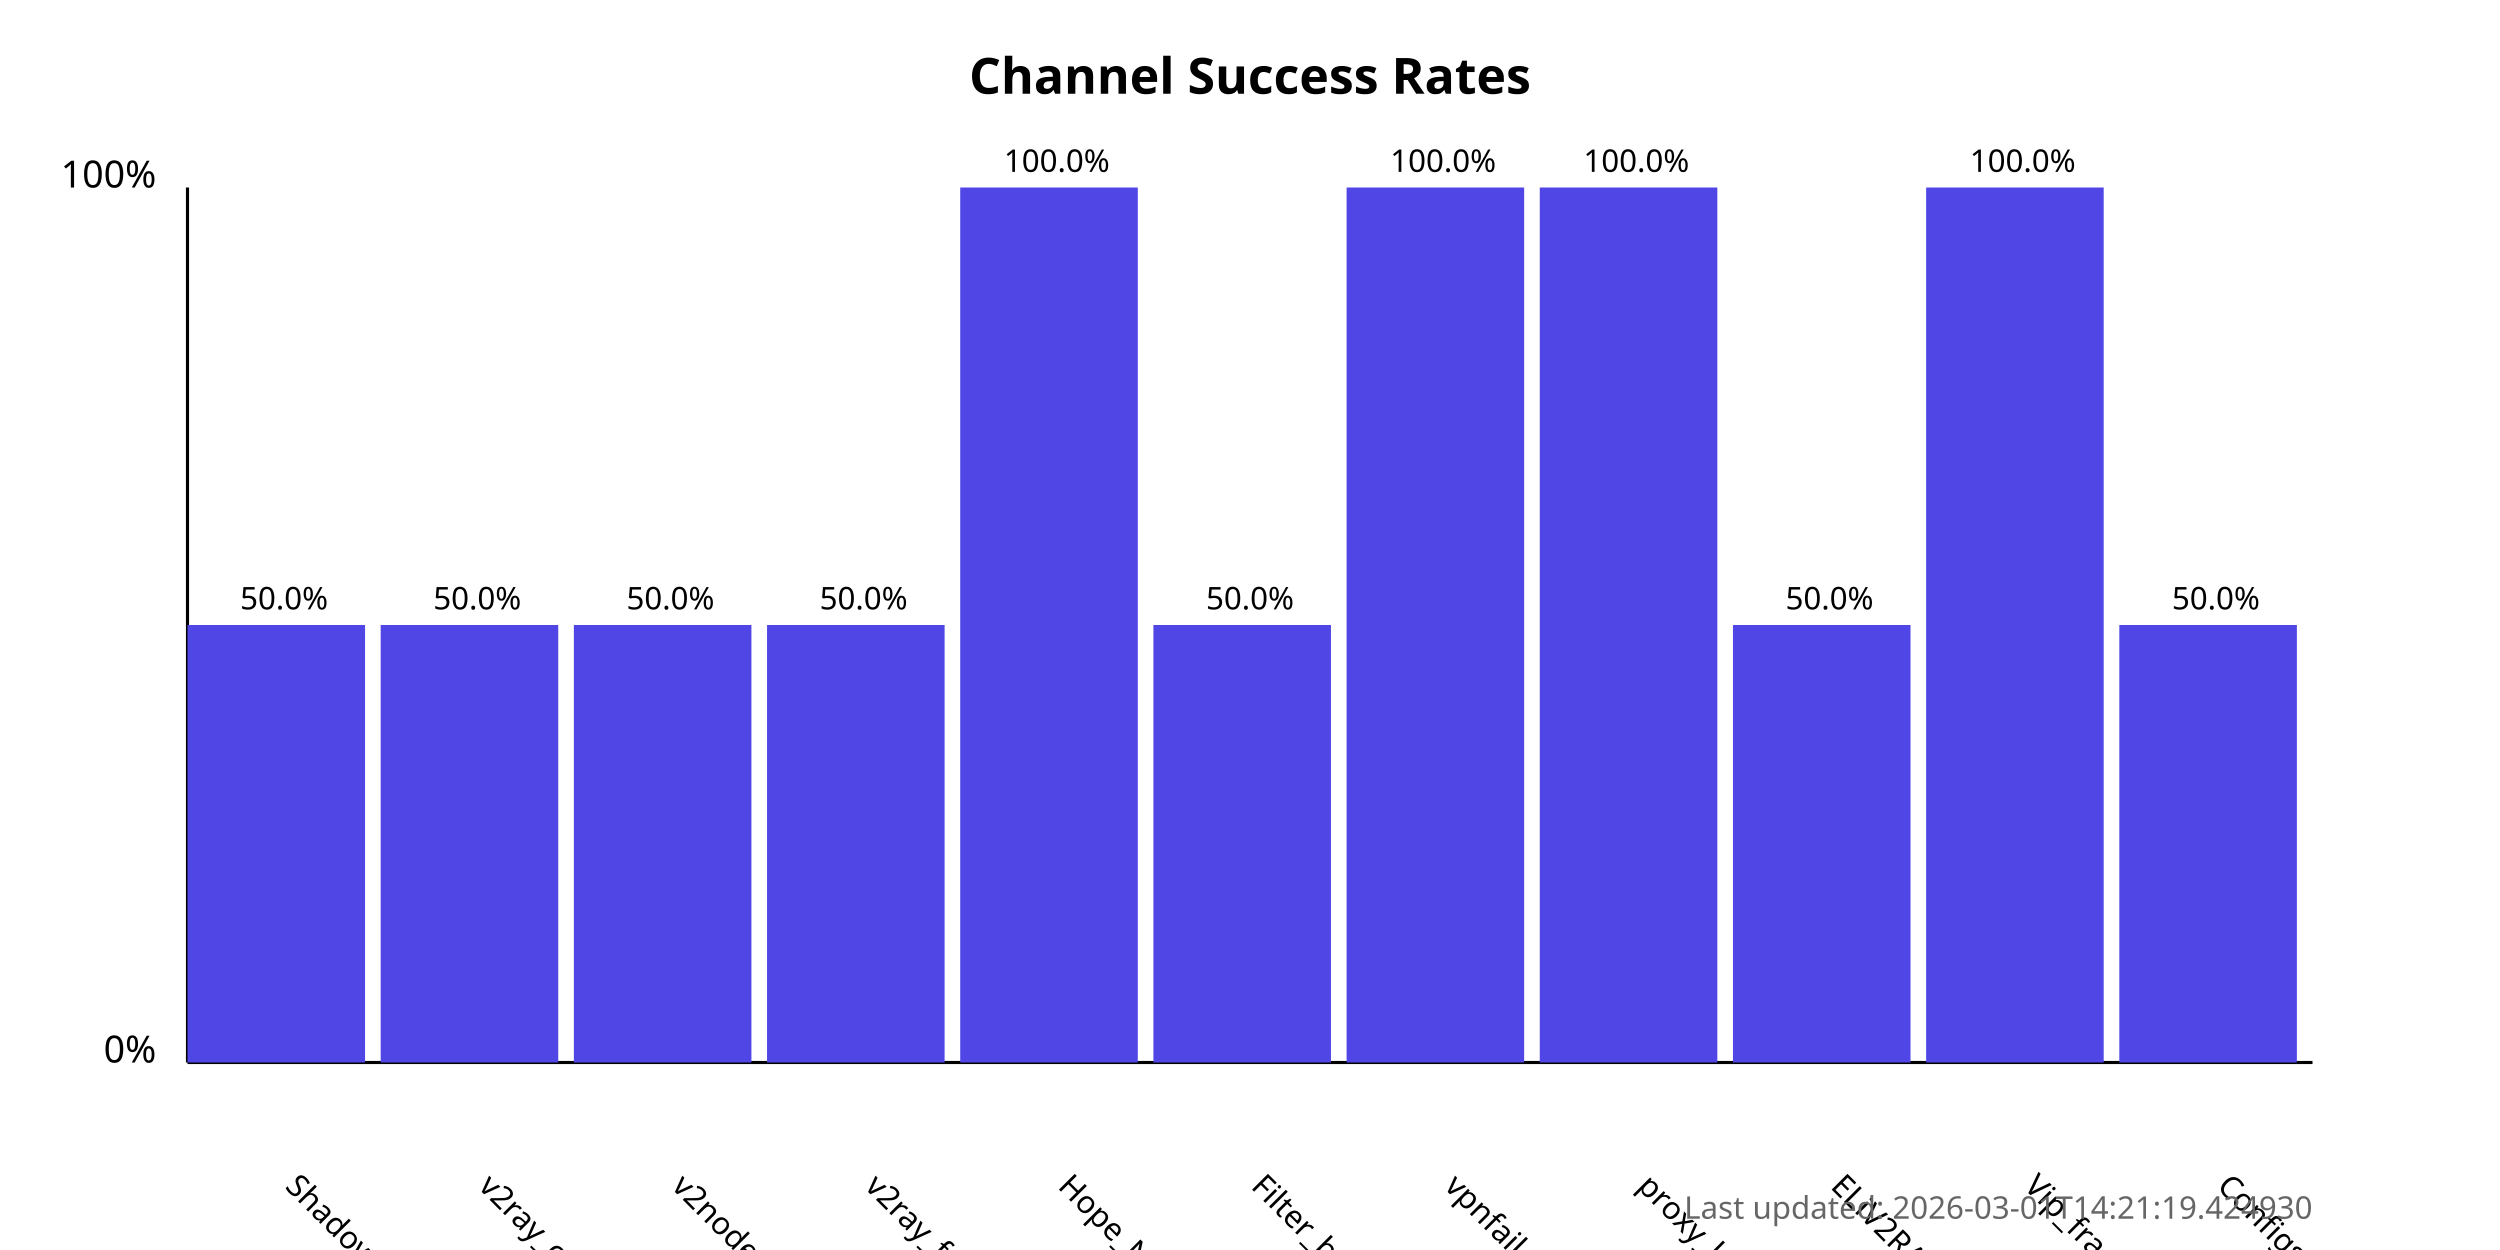
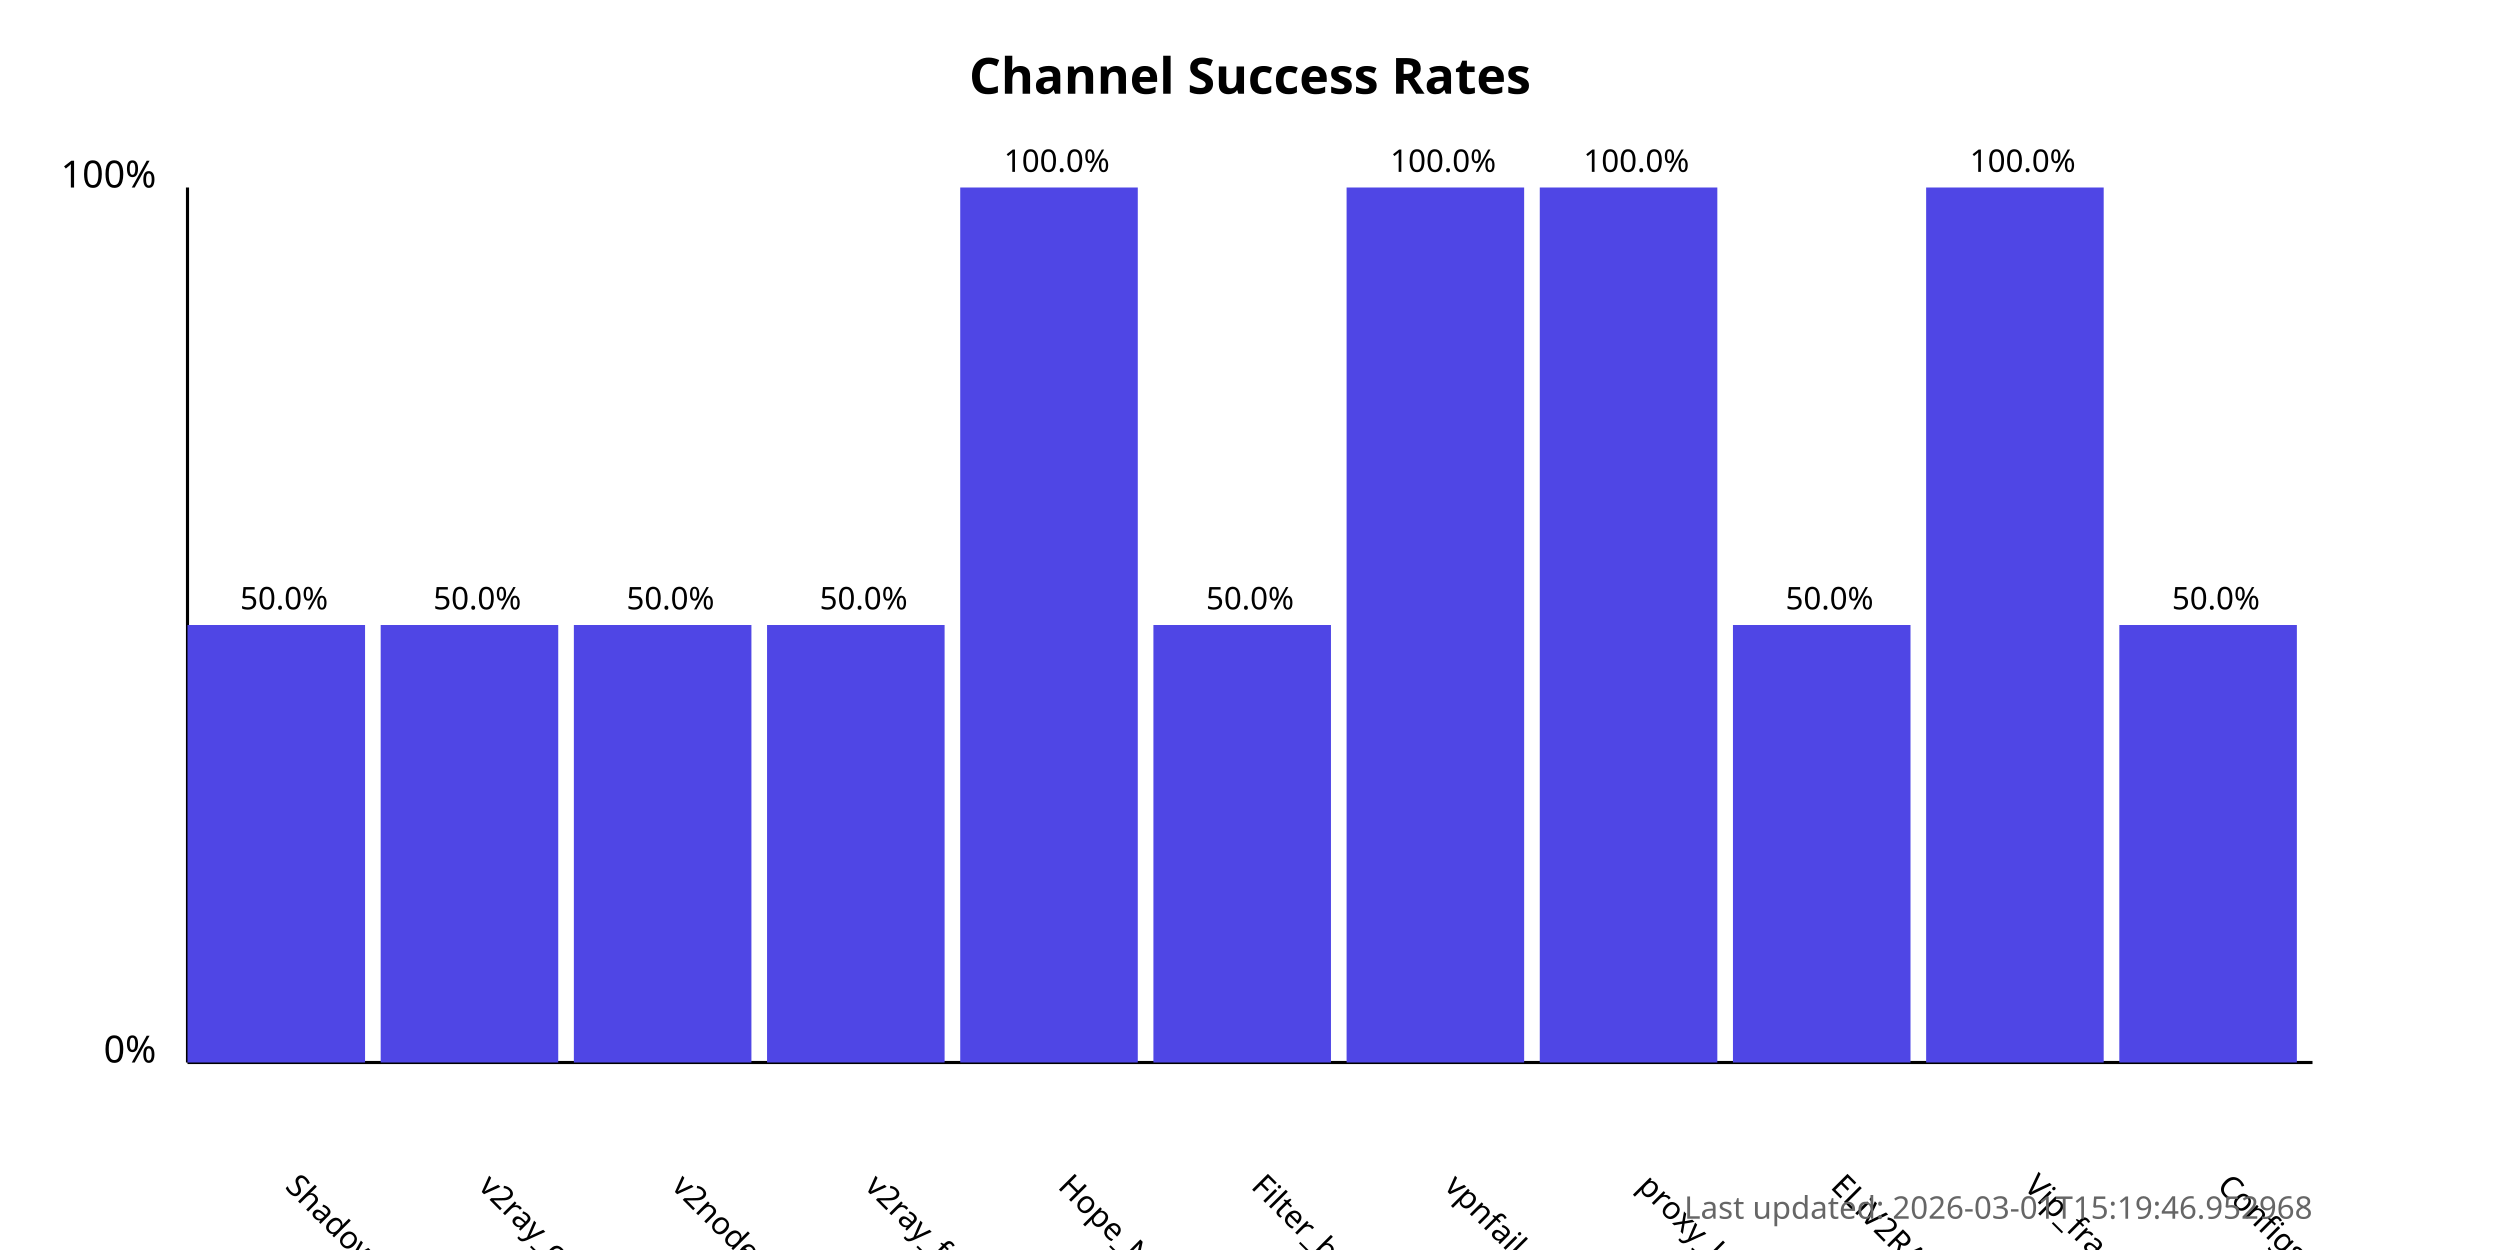
<svg xmlns="http://www.w3.org/2000/svg" width="800" height="400">
  <style>
            .chart-title { font: bold 16px sans-serif; }
            .axis-label { font: 12px sans-serif; }
            .tick-label { font: 10px sans-serif; }
            .bar { fill: #4f46e5; }
            .bar:hover { fill: #6366f1; }
            .timestamp { font: 10px sans-serif; fill: #666; }
        </style>
  <text x="400.0" y="30" text-anchor="middle" class="chart-title">
            Channel Success Rates
        </text>
  <line x1="60" y1="340" x2="60" y2="60" stroke="black" stroke-width="1" />
  <line x1="60" y1="340" x2="740" y2="340" stroke="black" stroke-width="1" />
  <text x="50" y="340" text-anchor="end" class="axis-label">0%</text>
  <text x="50" y="60" text-anchor="end" class="axis-label">100%</text>
  <g>
    <rect x="60" y="200.0" width="56.818" height="140.0" class="bar" />
    <text x="90.909" y="380" transform="rotate(45, 90.90909, 380)" text-anchor="start" class="tick-label">
                ShadowProxy66
            </text>
    <text x="90.909" y="195.0" text-anchor="middle" class="tick-label">
                50.0%
            </text>
  </g>
  <g>
    <rect x="121.818" y="200.0" width="56.818" height="140.0" class="bar" />
    <text x="152.727" y="380" transform="rotate(45, 152.7273, 380)" text-anchor="start" class="tick-label">
                v2ray_configs_pool
            </text>
    <text x="152.727" y="195.0" text-anchor="middle" class="tick-label">
                50.0%
            </text>
  </g>
  <g>
    <rect x="183.636" y="200.0" width="56.818" height="140.0" class="bar" />
    <text x="214.545" y="380" transform="rotate(45, 214.5455, 380)" text-anchor="start" class="tick-label">
                v2nodes
            </text>
    <text x="214.545" y="195.0" text-anchor="middle" class="tick-label">
                50.0%
            </text>
  </g>
  <g>
    <rect x="245.455" y="200.0" width="56.818" height="140.0" class="bar" />
    <text x="276.364" y="380" transform="rotate(45, 276.3636, 380)" text-anchor="start" class="tick-label">
                v2ray_free_conf
            </text>
    <text x="276.364" y="195.0" text-anchor="middle" class="tick-label">
                50.0%
            </text>
  </g>
  <g>
    <rect x="307.273" y="60.0" width="56.818" height="280.0" class="bar" />
    <text x="338.182" y="380" transform="rotate(45, 338.1818, 380)" text-anchor="start" class="tick-label">
                Hope_Net
            </text>
    <text x="338.182" y="55.0" text-anchor="middle" class="tick-label">
                100.0%
            </text>
  </g>
  <g>
    <rect x="369.091" y="200.0" width="56.818" height="140.0" class="bar" />
    <text x="400.0" y="380" transform="rotate(45, 400.0, 380)" text-anchor="start" class="tick-label">
                Filter_breaker
            </text>
    <text x="400.0" y="195.0" text-anchor="middle" class="tick-label">
                50.0%
            </text>
  </g>
  <g>
    <rect x="430.909" y="60.0" width="56.818" height="280.0" class="bar" />
    <text x="461.818" y="380" transform="rotate(45, 461.8182, 380)" text-anchor="start" class="tick-label">
                vpnfail_vless
            </text>
    <text x="461.818" y="55.0" text-anchor="middle" class="tick-label">
                100.0%
            </text>
  </g>
  <g>
    <rect x="492.727" y="60.0" width="56.818" height="280.0" class="bar" />
    <text x="523.636" y="380" transform="rotate(45, 523.6364, 380)" text-anchor="start" class="tick-label">
                proxy_kafee
            </text>
    <text x="523.636" y="55.0" text-anchor="middle" class="tick-label">
                100.0%
            </text>
  </g>
  <g>
    <rect x="554.545" y="200.0" width="56.818" height="140.0" class="bar" />
    <text x="585.455" y="380" transform="rotate(45, 585.4545, 380)" text-anchor="start" class="tick-label">
                ELiV2RAY
            </text>
    <text x="585.455" y="195.0" text-anchor="middle" class="tick-label">
                50.0%
            </text>
  </g>
  <g>
    <rect x="616.364" y="60.0" width="56.818" height="280.0" class="bar" />
    <text x="647.273" y="380" transform="rotate(45, 647.2727, 380)" text-anchor="start" class="tick-label">
                Vip_fragment_v2ray
            </text>
    <text x="647.273" y="55.0" text-anchor="middle" class="tick-label">
                100.0%
            </text>
  </g>
  <g>
    <rect x="678.182" y="200.0" width="56.818" height="140.0" class="bar" />
    <text x="709.091" y="380" transform="rotate(45, 709.0909, 380)" text-anchor="start" class="tick-label">
                ConfigsHubPlus
            </text>
    <text x="709.091" y="195.0" text-anchor="middle" class="tick-label">
                50.0%
            </text>
  </g>
  <text x="740" y="390" text-anchor="end" class="timestamp">
-             Last updated: 2026-03-01T14:21:19.424930
+             Last updated: 2026-03-01T15:19:46.952968
        </text>
</svg>
